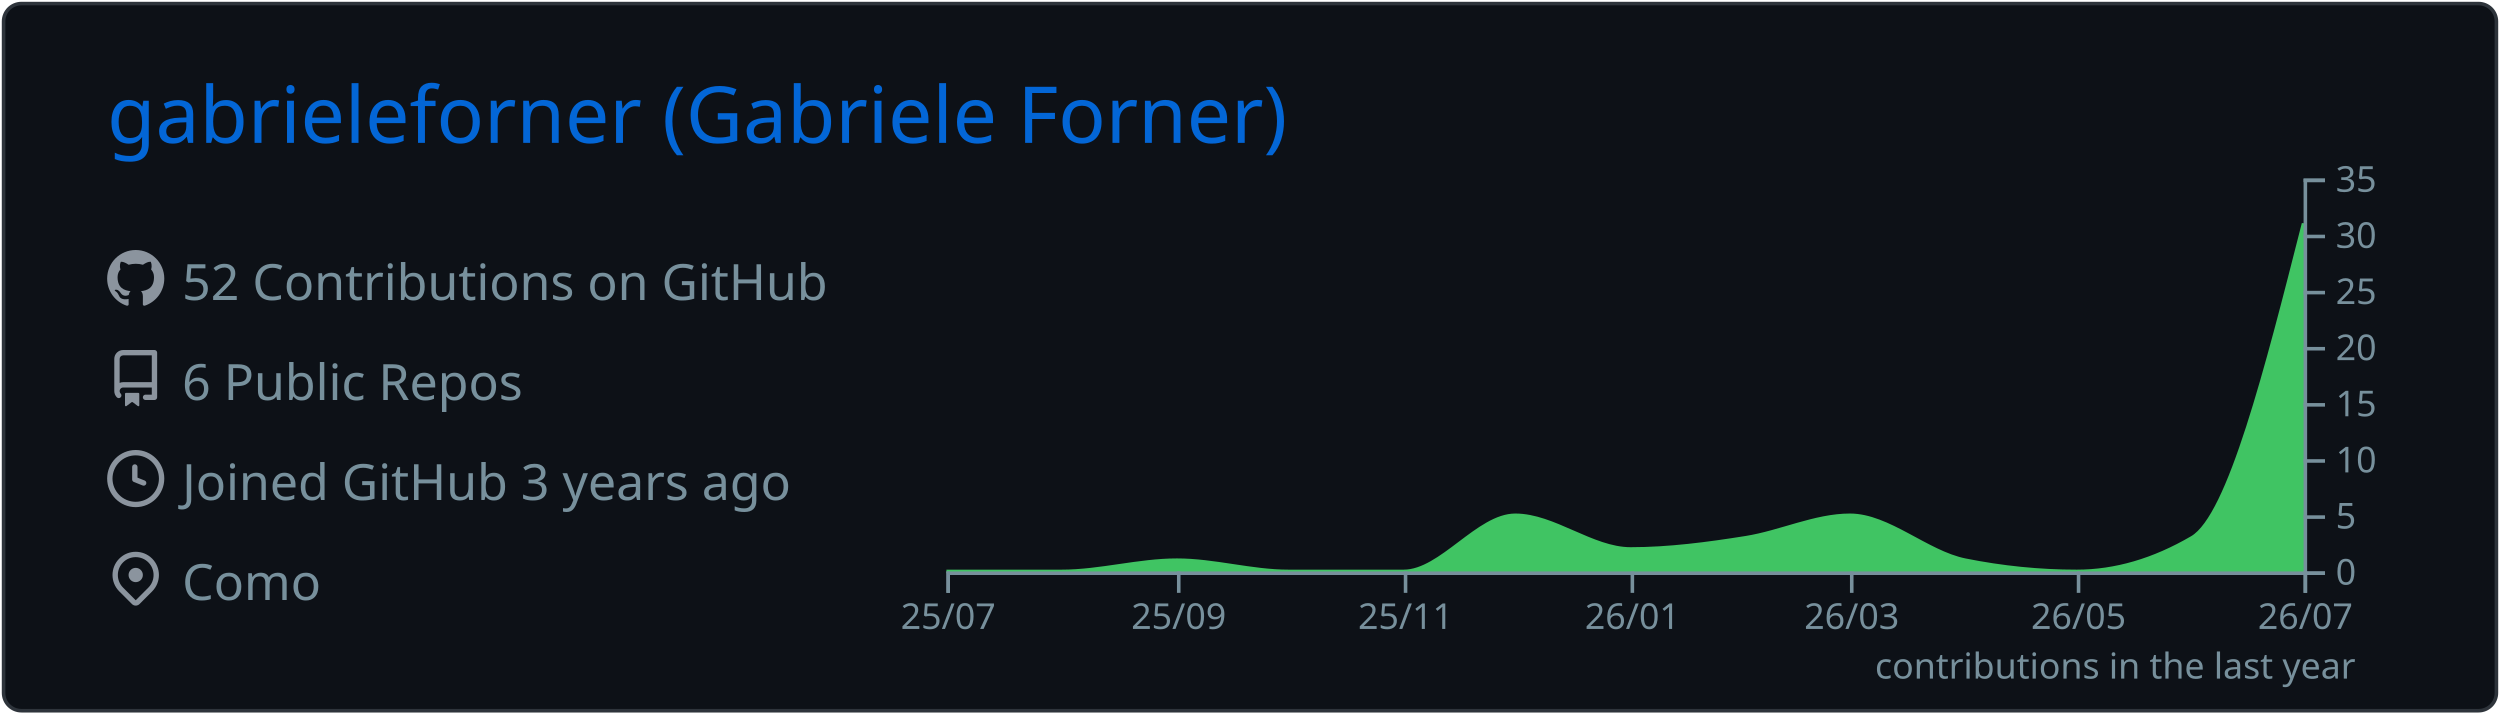
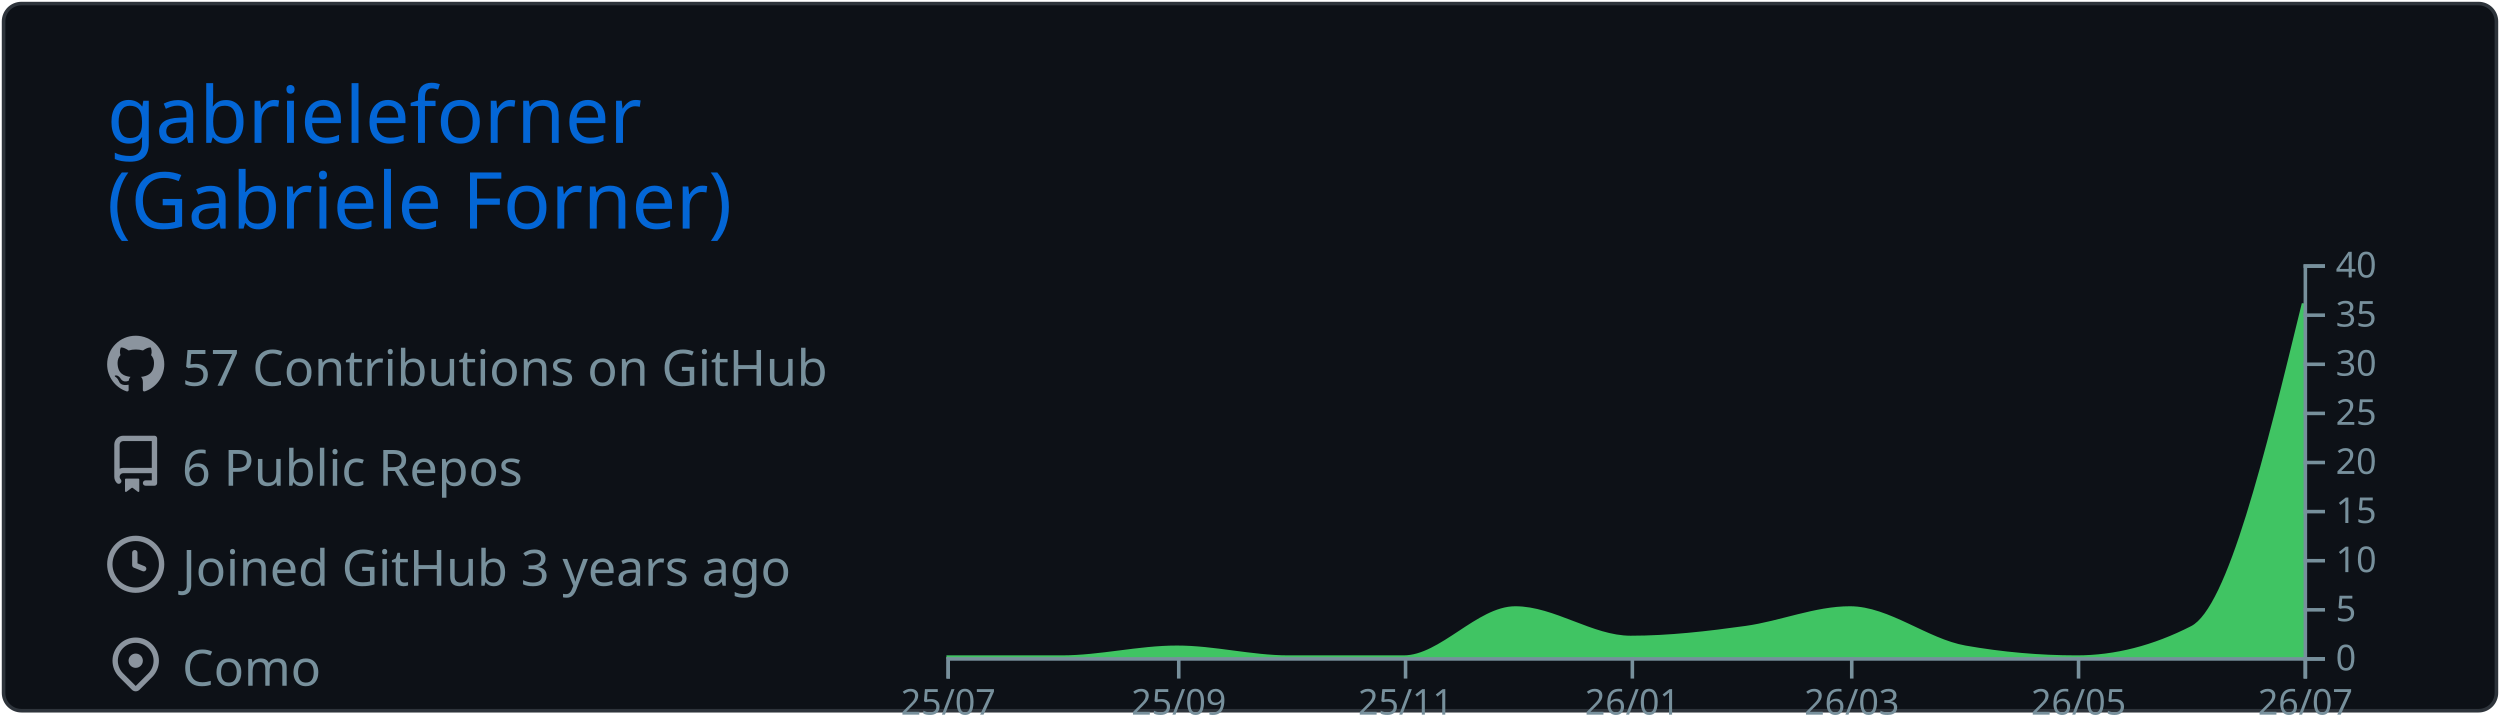
<svg xmlns="http://www.w3.org/2000/svg" width="700" height="200" viewBox="0 0 700 200">
  <style>* {
          font-family: 'Segoe UI', Ubuntu, "Helvetica Neue", Sans-Serif
        }</style>
  <rect x="1" y="1" rx="5" ry="5" height="99%" width="99.714%" stroke="#2e343b" stroke-width="1" fill="#0d1117" stroke-opacity="1" />
-   <text x="30" y="40" style="font-size: 22px; fill: #0366d6;">gabrieleforner (Gabriele Forner)</text>
-   <g transform="translate(0,40)">
+   <text x="30" y="40" style="font-size: 22px; fill: #0366d6;">gabrieleforner</text>
+   <text x="30" y="64" style="font-size: 22px; fill: #0366d6;">(Gabriele Forner)</text>
+   <g transform="translate(0,64)">
    <g transform="translate(30,30)">
      <g transform="translate(0,0)" width="14" height="14" fill="#8b949e">
        <path fill-rule="evenodd" d="M8 0C3.58 0 0 3.58 0 8c0 3.54 2.29 6.53 5.47 7.59.4.07.55-.17.55-.38 0-.19-.01-.82-.01-1.49-2.01.37-2.53-.49-2.69-.94-.09-.23-.48-.94-.82-1.13-.28-.15-.68-.52-.01-.53.63-.01 1.08.58 1.23.82.72 1.21 1.87.87 2.33.66.07-.52.28-.87.51-1.07-1.78-.2-3.64-.89-3.64-3.95 0-.87.31-1.59.82-2.15-.08-.2-.36-1.02.08-2.12 0 0 .67-.21 2.2.82.64-.18 1.32-.27 2-.27.68 0 1.36.09 2 .27 1.53-1.04 2.2-.82 2.2-.82.44 1.1.16 1.92.08 2.12.51.56.82 1.27.82 2.15 0 3.07-1.87 3.75-3.65 3.95.29.25.54.73.54 1.48 0 1.07-.01 1.93-.01 2.2 0 .21.15.46.55.38A8.013 8.013 0 0016 8c0-4.42-3.58-8-8-8z" />
      </g>
      <g transform="translate(0,28)" width="14" height="14" fill="#8b949e">
        <path fill-rule="evenodd" d="M2 2.5A2.5 2.5 0 014.5 0h8.75a.75.75 0 01.75.75v12.5a.75.75 0 01-.75.75h-2.5a.75.75 0 110-1.5h1.75v-2h-8a1 1 0 00-.714 1.7.75.75 0 01-1.072 1.05A2.495 2.495 0 012 11.5v-9zm10.5-1V9h-8c-.356 0-.694.074-1 .208V2.5a1 1 0 011-1h8zM5 12.25v3.25a.25.25 0 00.4.2l1.45-1.087a.25.25 0 01.3 0L8.6 15.7a.25.25 0 00.4-.2v-3.25a.25.25 0 00-.25-.25h-3.5a.25.25 0 00-.25.25z" />
      </g>
      <g transform="translate(0,56)" width="14" height="14" fill="#8b949e">
        <path fill-rule="evenodd" d="M1.5 8a6.5 6.5 0 1113 0 6.5 6.5 0 01-13 0zM8 0a8 8 0 100 16A8 8 0 008 0zm.5 4.75a.75.75 0 00-1.5 0v3.5a.75.75 0 00.471.696l2.5 1a.75.75 0 00.557-1.392L8.5 7.742V4.75z" />
      </g>
      <g transform="translate(0,84)" width="14" height="14" fill="#8b949e">
        <path fill-rule="evenodd" d="M11.536 3.464a5 5 0 010 7.072L8 14.07l-3.536-3.535a5 5 0 117.072-7.072v.001zm1.06 8.132a6.5 6.5 0 10-9.192 0l3.535 3.536a1.5 1.5 0 002.122 0l3.535-3.536zM8 9a2 2 0 100-4 2 2 0 000 4z" />
      </g>
-       <text x="21" y="14" style="fill: #77909c; font-size: 14px;">52 Contributions on GitHub</text>
+       <text x="21" y="14" style="fill: #77909c; font-size: 14px;">57 Contributions on GitHub</text>
      <text x="21" y="42" style="fill: #77909c; font-size: 14px;">6 Public Repos</text>
      <text x="21" y="70" style="fill: #77909c; font-size: 14px;">Joined GitHub 3 years ago</text>
      <text x="21" y="98" style="fill: #77909c; font-size: 14px;">Como</text>
    </g>
    <g color="#40c463" transform="translate(295,10)">
-       <path transform="translate(-30,0)" stroke="#40c463" fill="#40c463" opacity="1" d="M0,110C10.758,110,21.516,110,32.274,110C43.032,110,53.79,106.857,64.548,106.857C74.959,106.857,85.37,110,95.781,110C106.539,110,117.297,110,128.055,110C138.466,110,148.877,94.286,159.288,94.286C170.046,94.286,180.804,103.714,191.562,103.714C202.32,103.714,213.078,102.287,223.836,100.571C233.553,99.021,243.269,94.286,252.986,94.286C263.744,94.286,274.502,104.692,285.26,106.857C295.671,108.952,306.082,110,316.493,110C327.251,110,338.009,106.857,348.767,100.571C359.178,94.488,369.589,53.53,380,12.571L380,110C369.589,110,359.178,110,348.767,110C338.009,110,327.251,110,316.493,110C306.082,110,295.671,110,285.26,110C274.502,110,263.744,110,252.986,110C243.269,110,233.553,110,223.836,110C213.078,110,202.32,110,191.562,110C180.804,110,170.046,110,159.288,110C148.877,110,138.466,110,128.055,110C117.297,110,106.539,110,95.781,110C85.37,110,74.959,110,64.548,110C53.79,110,43.032,110,32.274,110C21.516,110,10.758,110,0,110Z" />
+       <path transform="translate(-30,0)" stroke="#40c463" fill="#40c463" opacity="1" d="M0,110C10.758,110,21.516,110,32.274,110C43.032,110,53.79,107.25,64.548,107.25C74.959,107.25,85.37,110,95.781,110C106.539,110,117.297,110,128.055,110C138.466,110,148.877,96.25,159.288,96.25C170.046,96.25,180.804,104.5,191.562,104.5C202.32,104.5,213.078,103.252,223.836,101.75C233.553,100.394,243.269,96.25,252.986,96.25C263.744,96.25,274.502,105.356,285.26,107.25C295.671,109.083,306.082,110,316.493,110C327.251,110,338.009,107.25,348.767,101.75C359.178,96.427,369.589,53.714,380,11L380,110C369.589,110,359.178,110,348.767,110C338.009,110,327.251,110,316.493,110C306.082,110,295.671,110,285.26,110C274.502,110,263.744,110,252.986,110C243.269,110,233.553,110,223.836,110C213.078,110,202.32,110,191.562,110C180.804,110,170.046,110,159.288,110C148.877,110,138.466,110,128.055,110C117.297,110,106.539,110,95.781,110C85.37,110,74.959,110,64.548,110C53.79,110,43.032,110,32.274,110C21.516,110,10.758,110,0,110Z" />
      <g color="#77909c" transform="translate(-30,110)" fill="none" font-size="10" font-family="sans-serif" text-anchor="middle">
        <path class="domain" stroke="currentColor" d="M0.5,6V0.5H380.5V6" />
        <g class="tick" opacity="1" transform="translate(0.5,0)">
          <line stroke="currentColor" y2="6" />
          <text fill="currentColor" y="9" dy="0.71em">25/07</text>
        </g>
        <g class="tick" opacity="1" transform="translate(65.04795,0)">
          <line stroke="currentColor" y2="6" />
          <text fill="currentColor" y="9" dy="0.71em">25/09</text>
        </g>
        <g class="tick" opacity="1" transform="translate(128.5548,0)">
          <line stroke="currentColor" y2="6" />
          <text fill="currentColor" y="9" dy="0.71em">25/11</text>
        </g>
        <g class="tick" opacity="1" transform="translate(192.0616,0)">
          <line stroke="currentColor" y2="6" />
          <text fill="currentColor" y="9" dy="0.71em">26/01</text>
        </g>
        <g class="tick" opacity="1" transform="translate(253.4863,0)">
          <line stroke="currentColor" y2="6" />
          <text fill="currentColor" y="9" dy="0.71em">26/03</text>
        </g>
        <g class="tick" opacity="1" transform="translate(316.9932,0)">
          <line stroke="currentColor" y2="6" />
          <text fill="currentColor" y="9" dy="0.71em">26/05</text>
        </g>
        <g class="tick" opacity="1" transform="translate(380.5,0)">
          <line stroke="currentColor" y2="6" />
          <text fill="currentColor" y="9" dy="0.71em">26/07</text>
        </g>
      </g>
      <g color="#77909c" transform="translate(350,0)" fill="none" font-size="10" font-family="sans-serif" text-anchor="start">
        <path class="domain" stroke="currentColor" d="M6,110.5H0.5V0.5H6" />
        <g class="tick" opacity="1" transform="translate(0,110.5)">
          <line stroke="currentColor" x2="6" />
          <text fill="currentColor" x="9" dy="0.32em">0</text>
        </g>
-         <g class="tick" opacity="1" transform="translate(0,94.78571)">
+         <g class="tick" opacity="1" transform="translate(0,96.75)">
          <line stroke="currentColor" x2="6" />
          <text fill="currentColor" x="9" dy="0.32em">5</text>
        </g>
-         <g class="tick" opacity="1" transform="translate(0,79.07143)">
+         <g class="tick" opacity="1" transform="translate(0,83)">
          <line stroke="currentColor" x2="6" />
          <text fill="currentColor" x="9" dy="0.32em">10</text>
        </g>
-         <g class="tick" opacity="1" transform="translate(0,63.35714)">
+         <g class="tick" opacity="1" transform="translate(0,69.25)">
          <line stroke="currentColor" x2="6" />
          <text fill="currentColor" x="9" dy="0.32em">15</text>
        </g>
-         <g class="tick" opacity="1" transform="translate(0,47.64286)">
+         <g class="tick" opacity="1" transform="translate(0,55.5)">
          <line stroke="currentColor" x2="6" />
          <text fill="currentColor" x="9" dy="0.32em">20</text>
        </g>
-         <g class="tick" opacity="1" transform="translate(0,31.92857)">
+         <g class="tick" opacity="1" transform="translate(0,41.75)">
          <line stroke="currentColor" x2="6" />
          <text fill="currentColor" x="9" dy="0.32em">25</text>
        </g>
-         <g class="tick" opacity="1" transform="translate(0,16.21429)">
+         <g class="tick" opacity="1" transform="translate(0,28)">
          <line stroke="currentColor" x2="6" />
          <text fill="currentColor" x="9" dy="0.32em">30</text>
        </g>
+         <g class="tick" opacity="1" transform="translate(0,14.25)">
+           <line stroke="currentColor" x2="6" />
+           <text fill="currentColor" x="9" dy="0.32em">35</text>
+         </g>
        <g class="tick" opacity="1" transform="translate(0,0.5)">
          <line stroke="currentColor" x2="6" />
-           <text fill="currentColor" x="9" dy="0.32em">35</text>
+           <text fill="currentColor" x="9" dy="0.32em">40</text>
        </g>
      </g>
      <g>
        <text y="140" x="230" style="fill: #77909c; font-size: 10px;">contributions in the last year</text>
      </g>
    </g>
  </g>
</svg>
